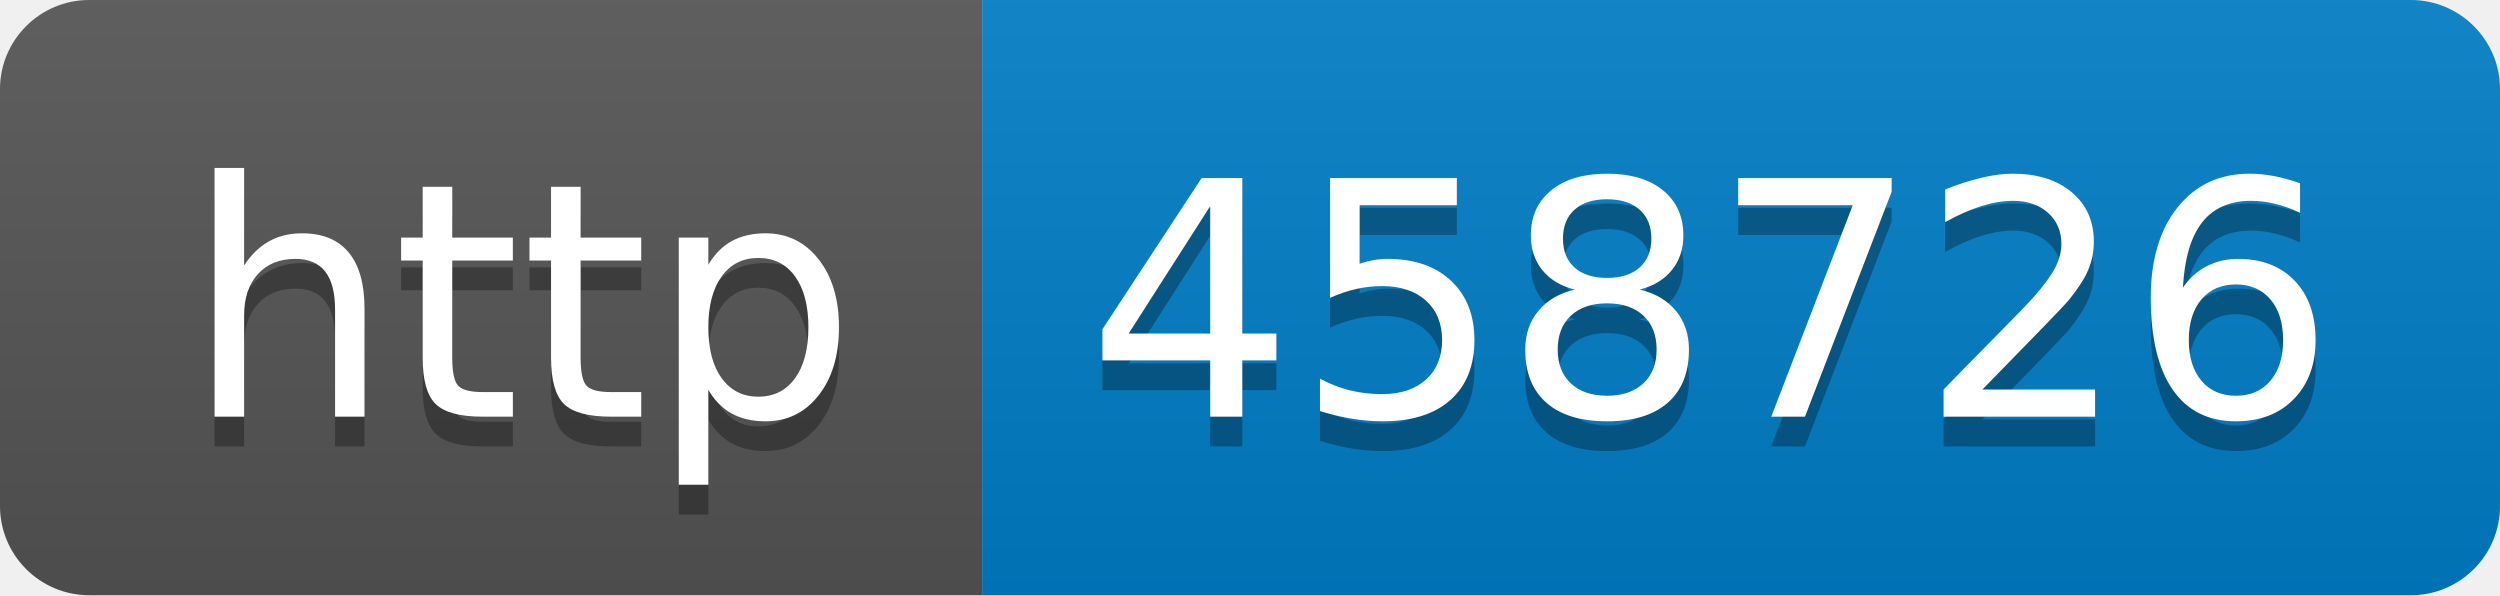
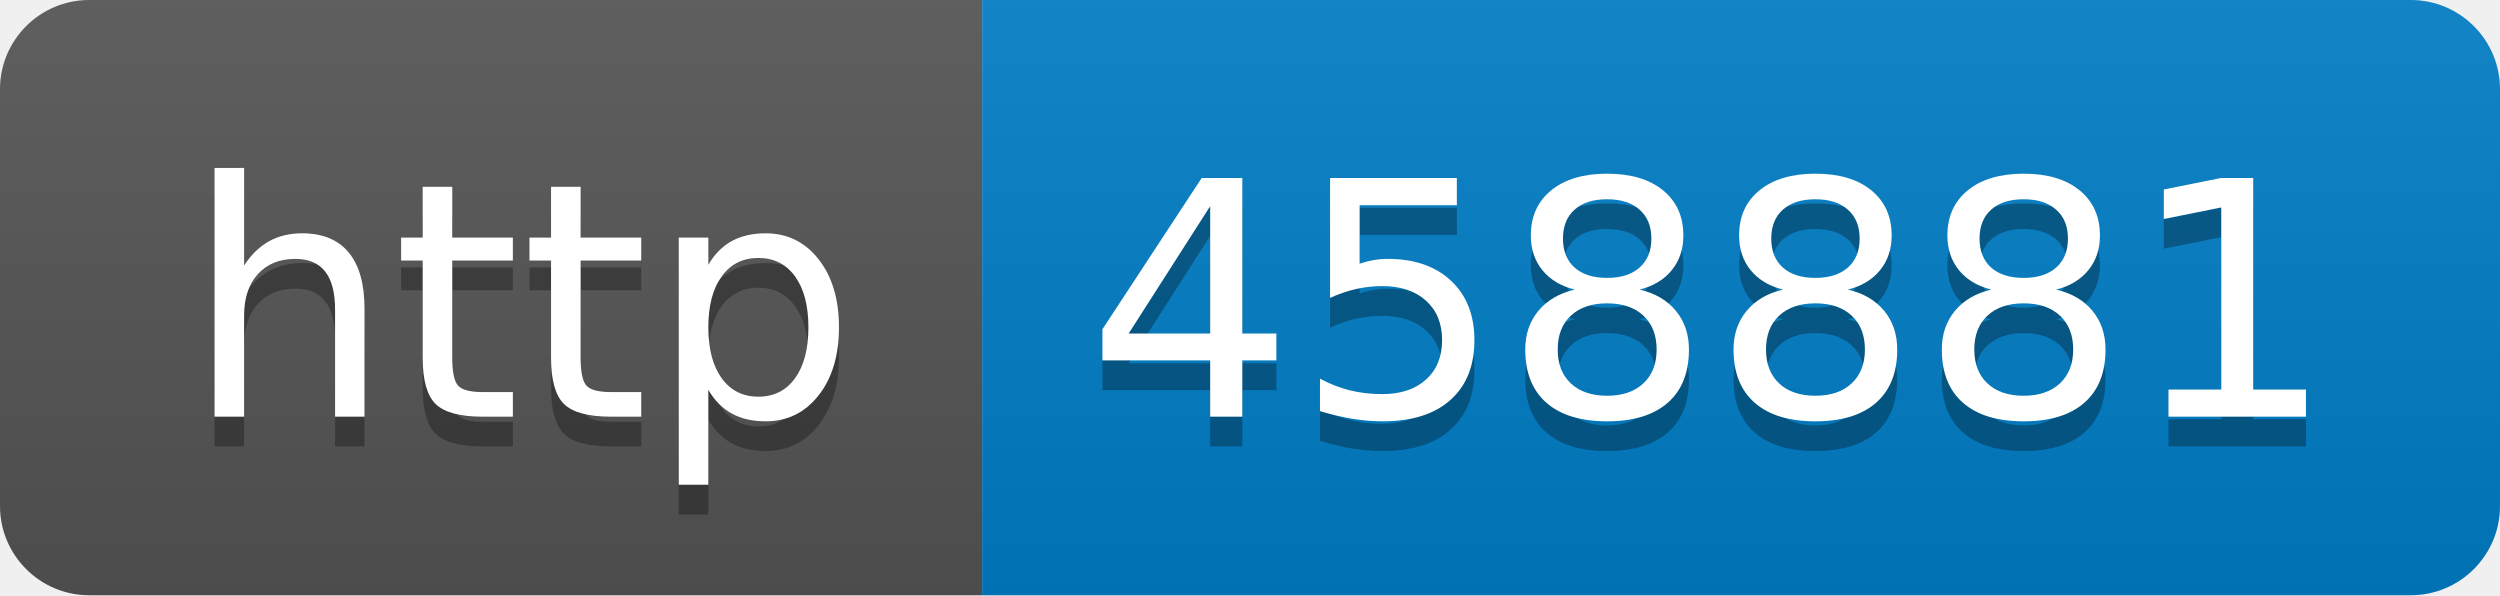
- <svg xmlns="http://www.w3.org/2000/svg" width="84" height="20" role="img" aria-label="http: 458726">
+ <svg xmlns="http://www.w3.org/2000/svg" width="84" height="20" role="img" aria-label="http: 458881">
  <linearGradient id="s" x2="0" y2="100%">
    <stop offset="0" stop-color="#bbb" stop-opacity=".1" />
    <stop offset="1" stop-opacity=".1" />
  </linearGradient>
  <clipPath id="r">
    <rect width="84" height="20" rx="3" fill="#fff" />
  </clipPath>
  <g clip-path="url(#r)">
    <rect width="33" height="20" fill="#555" />
    <rect x="33" width="51" height="20" fill="#007ec6" />
    <rect width="84" height="20" fill="url(#s)" />
  </g>
  <g fill="#fff" text-anchor="middle" font-family="Verdana,Geneva,DejaVu Sans,sans-serif" text-rendering="geometricPrecision" font-size="110">
    <text aria-hidden="true" x="175" y="150" fill="#010101" fill-opacity=".3" transform="scale(.1)" textLength="230">http</text>
    <text x="175" y="140" transform="scale(.1)" fill="#fff" textLength="230">http</text>
-     <text aria-hidden="true" x="575" y="150" fill="#010101" fill-opacity=".3" transform="scale(.1)" textLength="410">458726</text>
-     <text x="575" y="140" transform="scale(.1)" fill="#fff" textLength="410">458726</text>
+     <text aria-hidden="true" x="575" y="150" fill="#010101" fill-opacity=".3" transform="scale(.1)" textLength="410">458881</text>
+     <text x="575" y="140" transform="scale(.1)" fill="#fff" textLength="410">458881</text>
  </g>
</svg>
